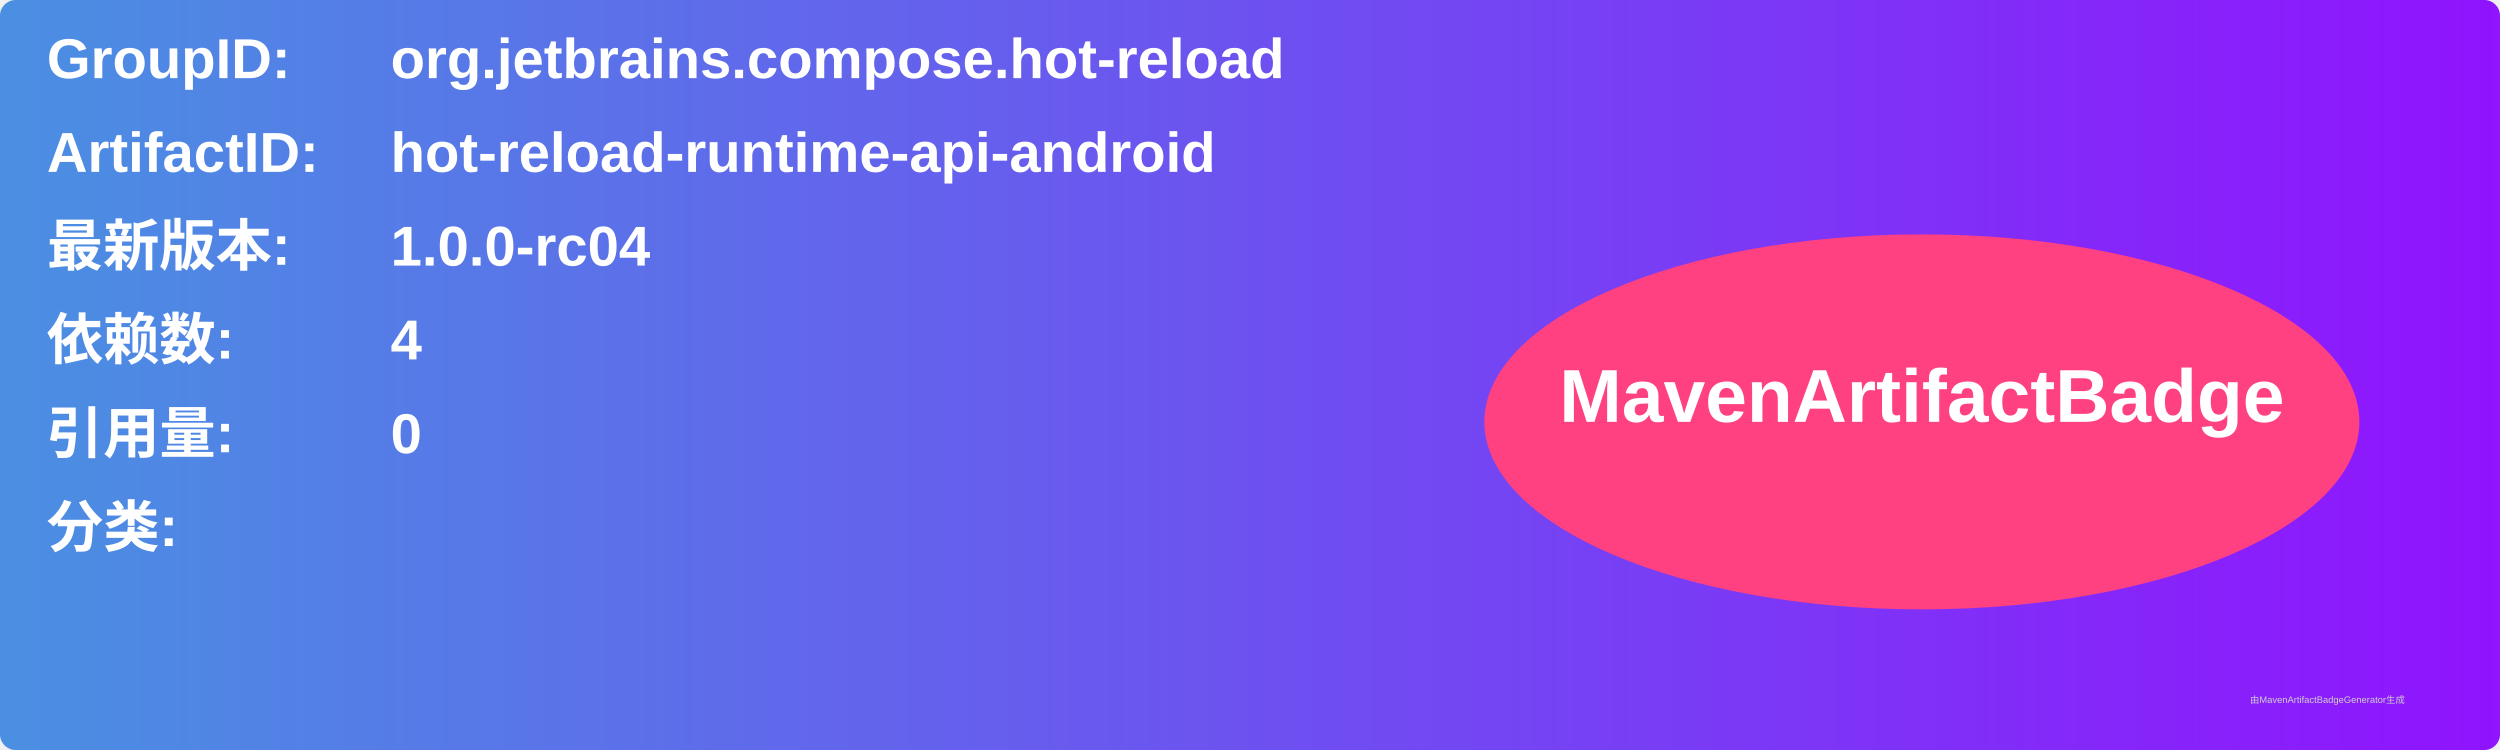
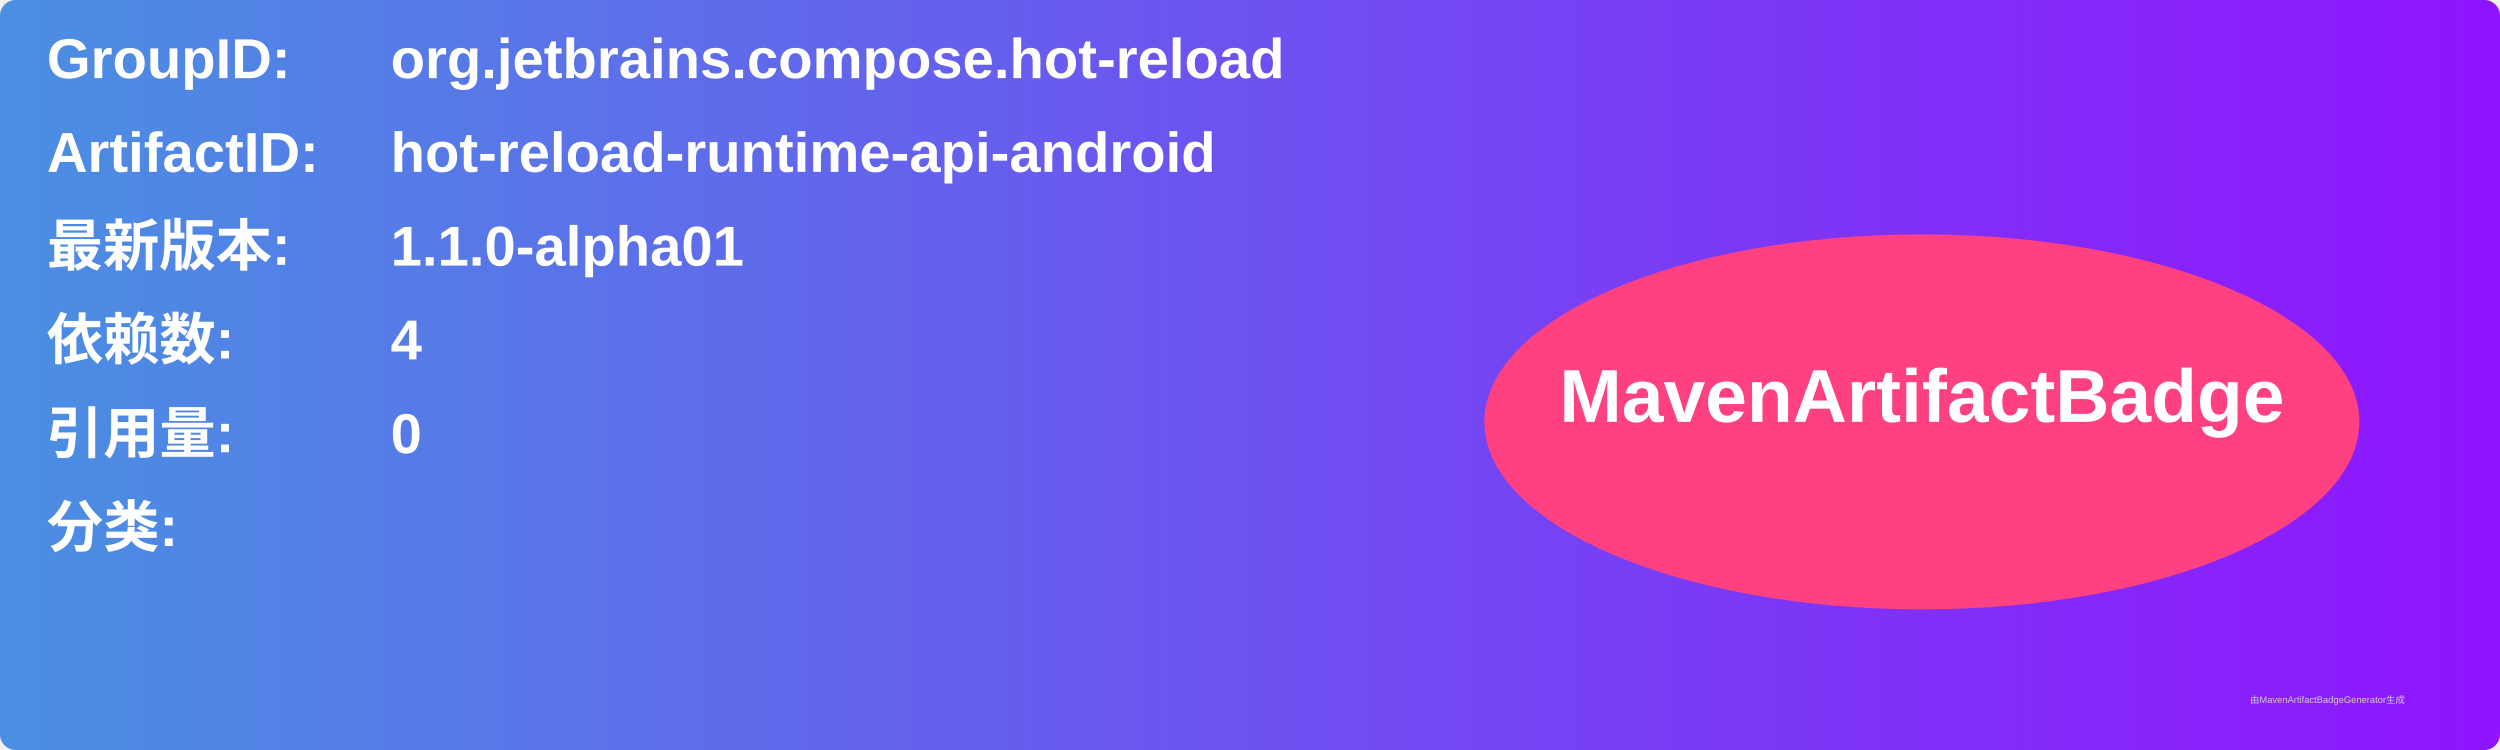
<svg xmlns="http://www.w3.org/2000/svg" width="800" height="240" viewBox="0 0 800 240">
  <linearGradient id="grad" x1="0%" y1="0%" x2="100%" y2="0%">
    <stop offset="0%" stop-color="#4a90e2" />
    <stop offset="100%" stop-color="#9013fe" />
  </linearGradient>
  <rect width="100%" height="100%" rx="5" ry="5" fill="url(#grad)" />
  <g transform="translate(15, 15)">
    <text x="0" y="10" font-family="Arial" font-size="18" fill="white" font-weight="bold" width="260">GroupID:</text>
    <text x="110" y="10" font-family="Arial" font-size="18" fill="white" font-weight="bold" width="460">org.jetbrains.compose.hot-reload</text>
    <text x="0" y="40" font-family="Arial" font-size="18" fill="white" font-weight="bold" width="260">ArtifactID:</text>
    <text x="110" y="40" font-family="Arial" font-size="18" fill="white" font-weight="bold" width="460">hot-reload-runtime-api-android</text>
    <text x="0" y="70" font-family="Arial" font-size="18" fill="white" font-weight="bold">最新版本:</text>
    <text x="110" y="70" font-family="Arial" font-size="18" fill="white" font-weight="bold">
-       <tspan font-weight="bold">1.0.0-rc04</tspan>
+       <tspan font-weight="bold">1.1.0-alpha01</tspan>
    </text>
    <text x="0" y="100" font-family="Arial" font-size="18" fill="white" font-weight="bold">依赖数: </text>
    <text x="110" y="100" font-family="Arial" font-size="18" fill="white">
      <tspan font-weight="bold">4</tspan>
    </text>
    <text x="0" y="130" font-family="Arial" font-size="18" fill="white" font-weight="bold">引用量: </text>
    <text x="110" y="130" font-family="Arial" font-size="18" fill="white">
      <tspan font-weight="bold">0</tspan>
    </text>
    <text x="0" y="160" font-family="Arial" font-size="18" fill="white" font-weight="bold">分类:</text>
    <text x="10" y="190" font-family="Arial" font-size="10" fill="white">
      <tspan font-weight="bold" />
    </text>
    <ellipse cx="600" cy="120" rx="140" ry="60" fill="#ff4081" />
    <text x="600" y="120" text-anchor="middle" font-family="Arial" font-size="24" fill="white" font-weight="bold">MavenArtifactBadge</text>
  </g>
  <text x="720" y="225" font-family="Arial" font-size="3" fill="#d0d0d0">由MavenArtifactBadgeGenerator生成</text>
</svg>
